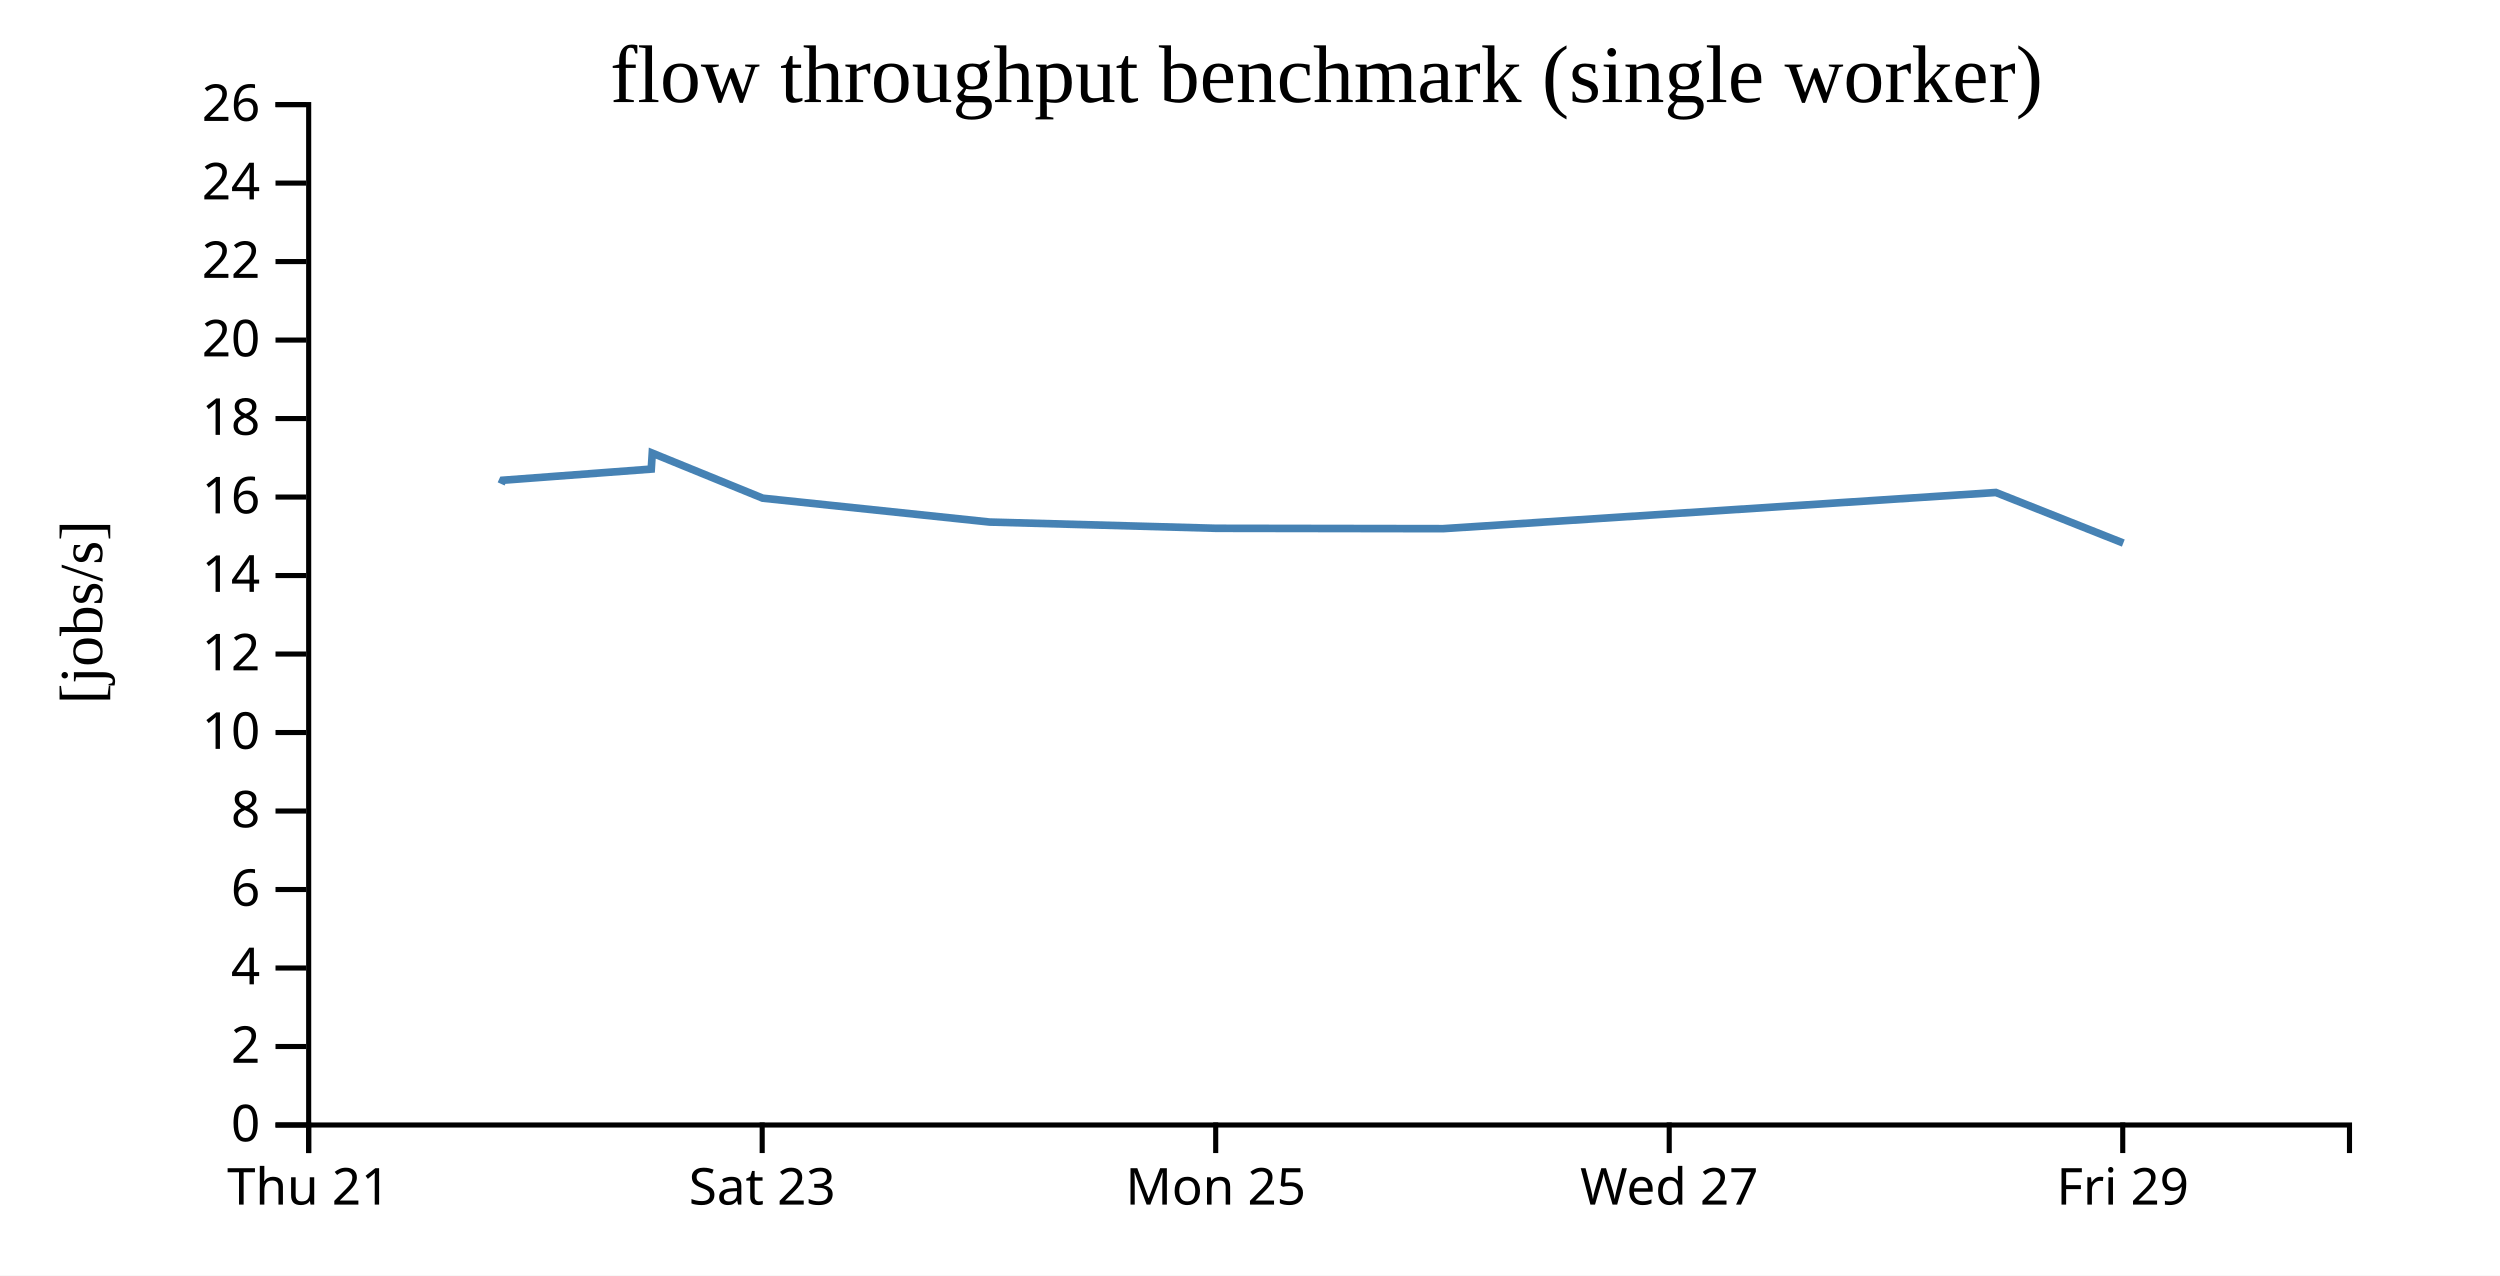
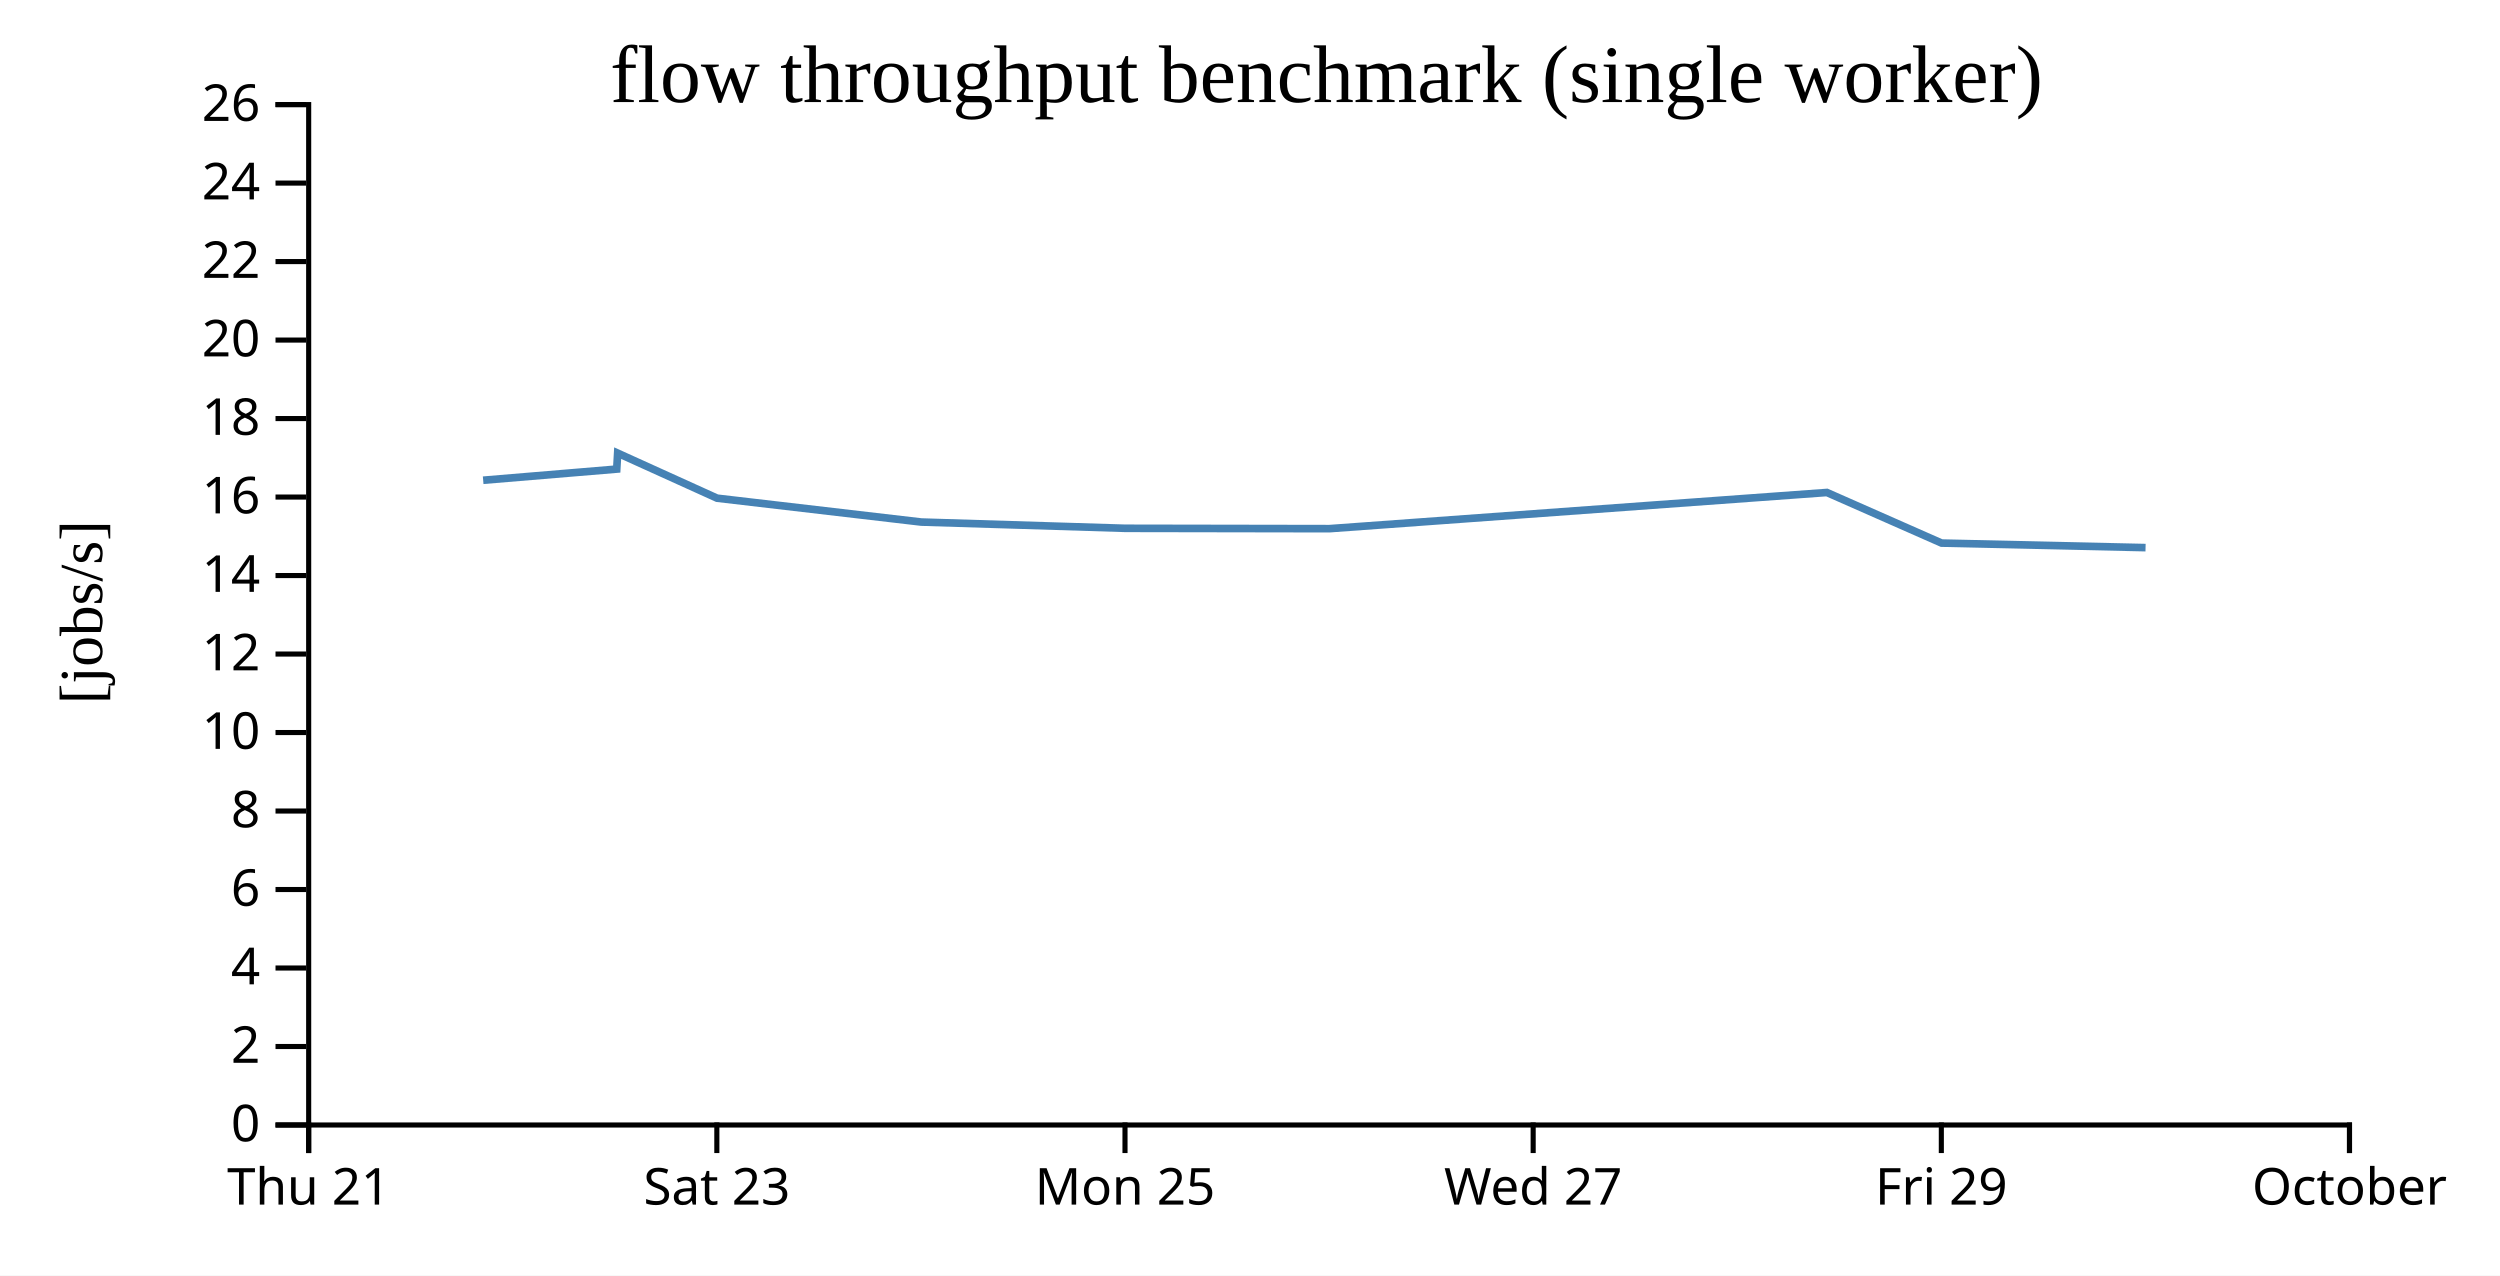
<svg xmlns="http://www.w3.org/2000/svg" width="490" height="250">
  <rect width="100%" height="100%" fill="white" />
  <g transform="translate(60,20)">
    <g transform="translate(0,200)" fill="none" font-size="10" font-family="sans-serif" text-anchor="middle">
      <path class="domain" stroke="currentColor" d="M0.5,6V0.5H400.5V6" />
      <g class="tick" opacity="1" transform="translate(0.5,0)">
        <line stroke="currentColor" y2="6" />
        <text fill="currentColor" y="9" dy="0.71em">Thu 21</text>
      </g>
-       <g class="tick" opacity="1" transform="translate(89.38889,0)">
+       <g class="tick" opacity="1" transform="translate(80.5,0)">
        <line stroke="currentColor" y2="6" />
        <text fill="currentColor" y="9" dy="0.71em">Sat 23</text>
      </g>
-       <g class="tick" opacity="1" transform="translate(178.2778,0)">
+       <g class="tick" opacity="1" transform="translate(160.5,0)">
        <line stroke="currentColor" y2="6" />
        <text fill="currentColor" y="9" dy="0.71em">Mon 25</text>
      </g>
-       <g class="tick" opacity="1" transform="translate(267.1667,0)">
+       <g class="tick" opacity="1" transform="translate(240.5,0)">
        <line stroke="currentColor" y2="6" />
        <text fill="currentColor" y="9" dy="0.71em">Wed 27</text>
      </g>
-       <g class="tick" opacity="1" transform="translate(356.0556,0)">
+       <g class="tick" opacity="1" transform="translate(320.5,0)">
        <line stroke="currentColor" y2="6" />
        <text fill="currentColor" y="9" dy="0.71em">Fri 29</text>
+       </g>
+       <g class="tick" opacity="1" transform="translate(400.5,0)">
+         <line stroke="currentColor" y2="6" />
+         <text fill="currentColor" y="9" dy="0.71em">October</text>
      </g>
    </g>
    <g fill="none" font-size="10" font-family="sans-serif" text-anchor="end">
      <path class="domain" stroke="currentColor" d="M-6,200.5H0.5V0.5H-6" />
      <g class="tick" opacity="1" transform="translate(0,200.5)">
        <line stroke="currentColor" x2="-6" />
        <text fill="currentColor" x="-9" dy="0.32em">0</text>
      </g>
      <g class="tick" opacity="1" transform="translate(0,185.1154)">
        <line stroke="currentColor" x2="-6" />
        <text fill="currentColor" x="-9" dy="0.32em">2</text>
      </g>
      <g class="tick" opacity="1" transform="translate(0,169.7308)">
        <line stroke="currentColor" x2="-6" />
        <text fill="currentColor" x="-9" dy="0.32em">4</text>
      </g>
      <g class="tick" opacity="1" transform="translate(0,154.3462)">
        <line stroke="currentColor" x2="-6" />
        <text fill="currentColor" x="-9" dy="0.32em">6</text>
      </g>
      <g class="tick" opacity="1" transform="translate(0,138.9615)">
        <line stroke="currentColor" x2="-6" />
        <text fill="currentColor" x="-9" dy="0.32em">8</text>
      </g>
      <g class="tick" opacity="1" transform="translate(0,123.5769)">
        <line stroke="currentColor" x2="-6" />
        <text fill="currentColor" x="-9" dy="0.32em">10</text>
      </g>
      <g class="tick" opacity="1" transform="translate(0,108.1923)">
        <line stroke="currentColor" x2="-6" />
        <text fill="currentColor" x="-9" dy="0.32em">12</text>
      </g>
      <g class="tick" opacity="1" transform="translate(0,92.80769)">
        <line stroke="currentColor" x2="-6" />
        <text fill="currentColor" x="-9" dy="0.32em">14</text>
      </g>
      <g class="tick" opacity="1" transform="translate(0,77.42308)">
        <line stroke="currentColor" x2="-6" />
        <text fill="currentColor" x="-9" dy="0.32em">16</text>
      </g>
      <g class="tick" opacity="1" transform="translate(0,62.03846)">
        <line stroke="currentColor" x2="-6" />
        <text fill="currentColor" x="-9" dy="0.32em">18</text>
      </g>
      <g class="tick" opacity="1" transform="translate(0,46.65385)">
        <line stroke="currentColor" x2="-6" />
        <text fill="currentColor" x="-9" dy="0.32em">20</text>
      </g>
      <g class="tick" opacity="1" transform="translate(0,31.26923)">
        <line stroke="currentColor" x2="-6" />
        <text fill="currentColor" x="-9" dy="0.32em">22</text>
      </g>
      <g class="tick" opacity="1" transform="translate(0,15.88462)">
        <line stroke="currentColor" x2="-6" />
        <text fill="currentColor" x="-9" dy="0.32em">24</text>
      </g>
      <g class="tick" opacity="1" transform="translate(0,0.5)">
        <line stroke="currentColor" x2="-6" />
        <text fill="currentColor" x="-9" dy="0.32em">26</text>
      </g>
    </g>
    <text text-anchor="middle" style="font-size: 12px" transform="rotate(-90)" y="-40" x="-100">[jobs/s]</text>
    <text text-anchor="middle" style="font-size: 16px" y="0" x="200">flow throughput benchmark (single worker)</text>
-     <path fill="none" stroke="steelblue" stroke-width="1.5" d="M38.227,74.849L38.556,74.128L67.646,71.94L67.845,68.813L89.496,77.644L133.973,82.323L178.395,83.549L222.834,83.619L331.188,76.528L356.169,86.444" />
+     <path fill="none" stroke="steelblue" stroke-width="1.5" d="M34.7,74.128L60.881,71.94L61.061,68.813L80.546,77.644L120.576,82.323L160.556,83.549L200.551,83.619L298.069,76.528L320.552,86.444L360.529,87.335" />
  </g>
</svg>
